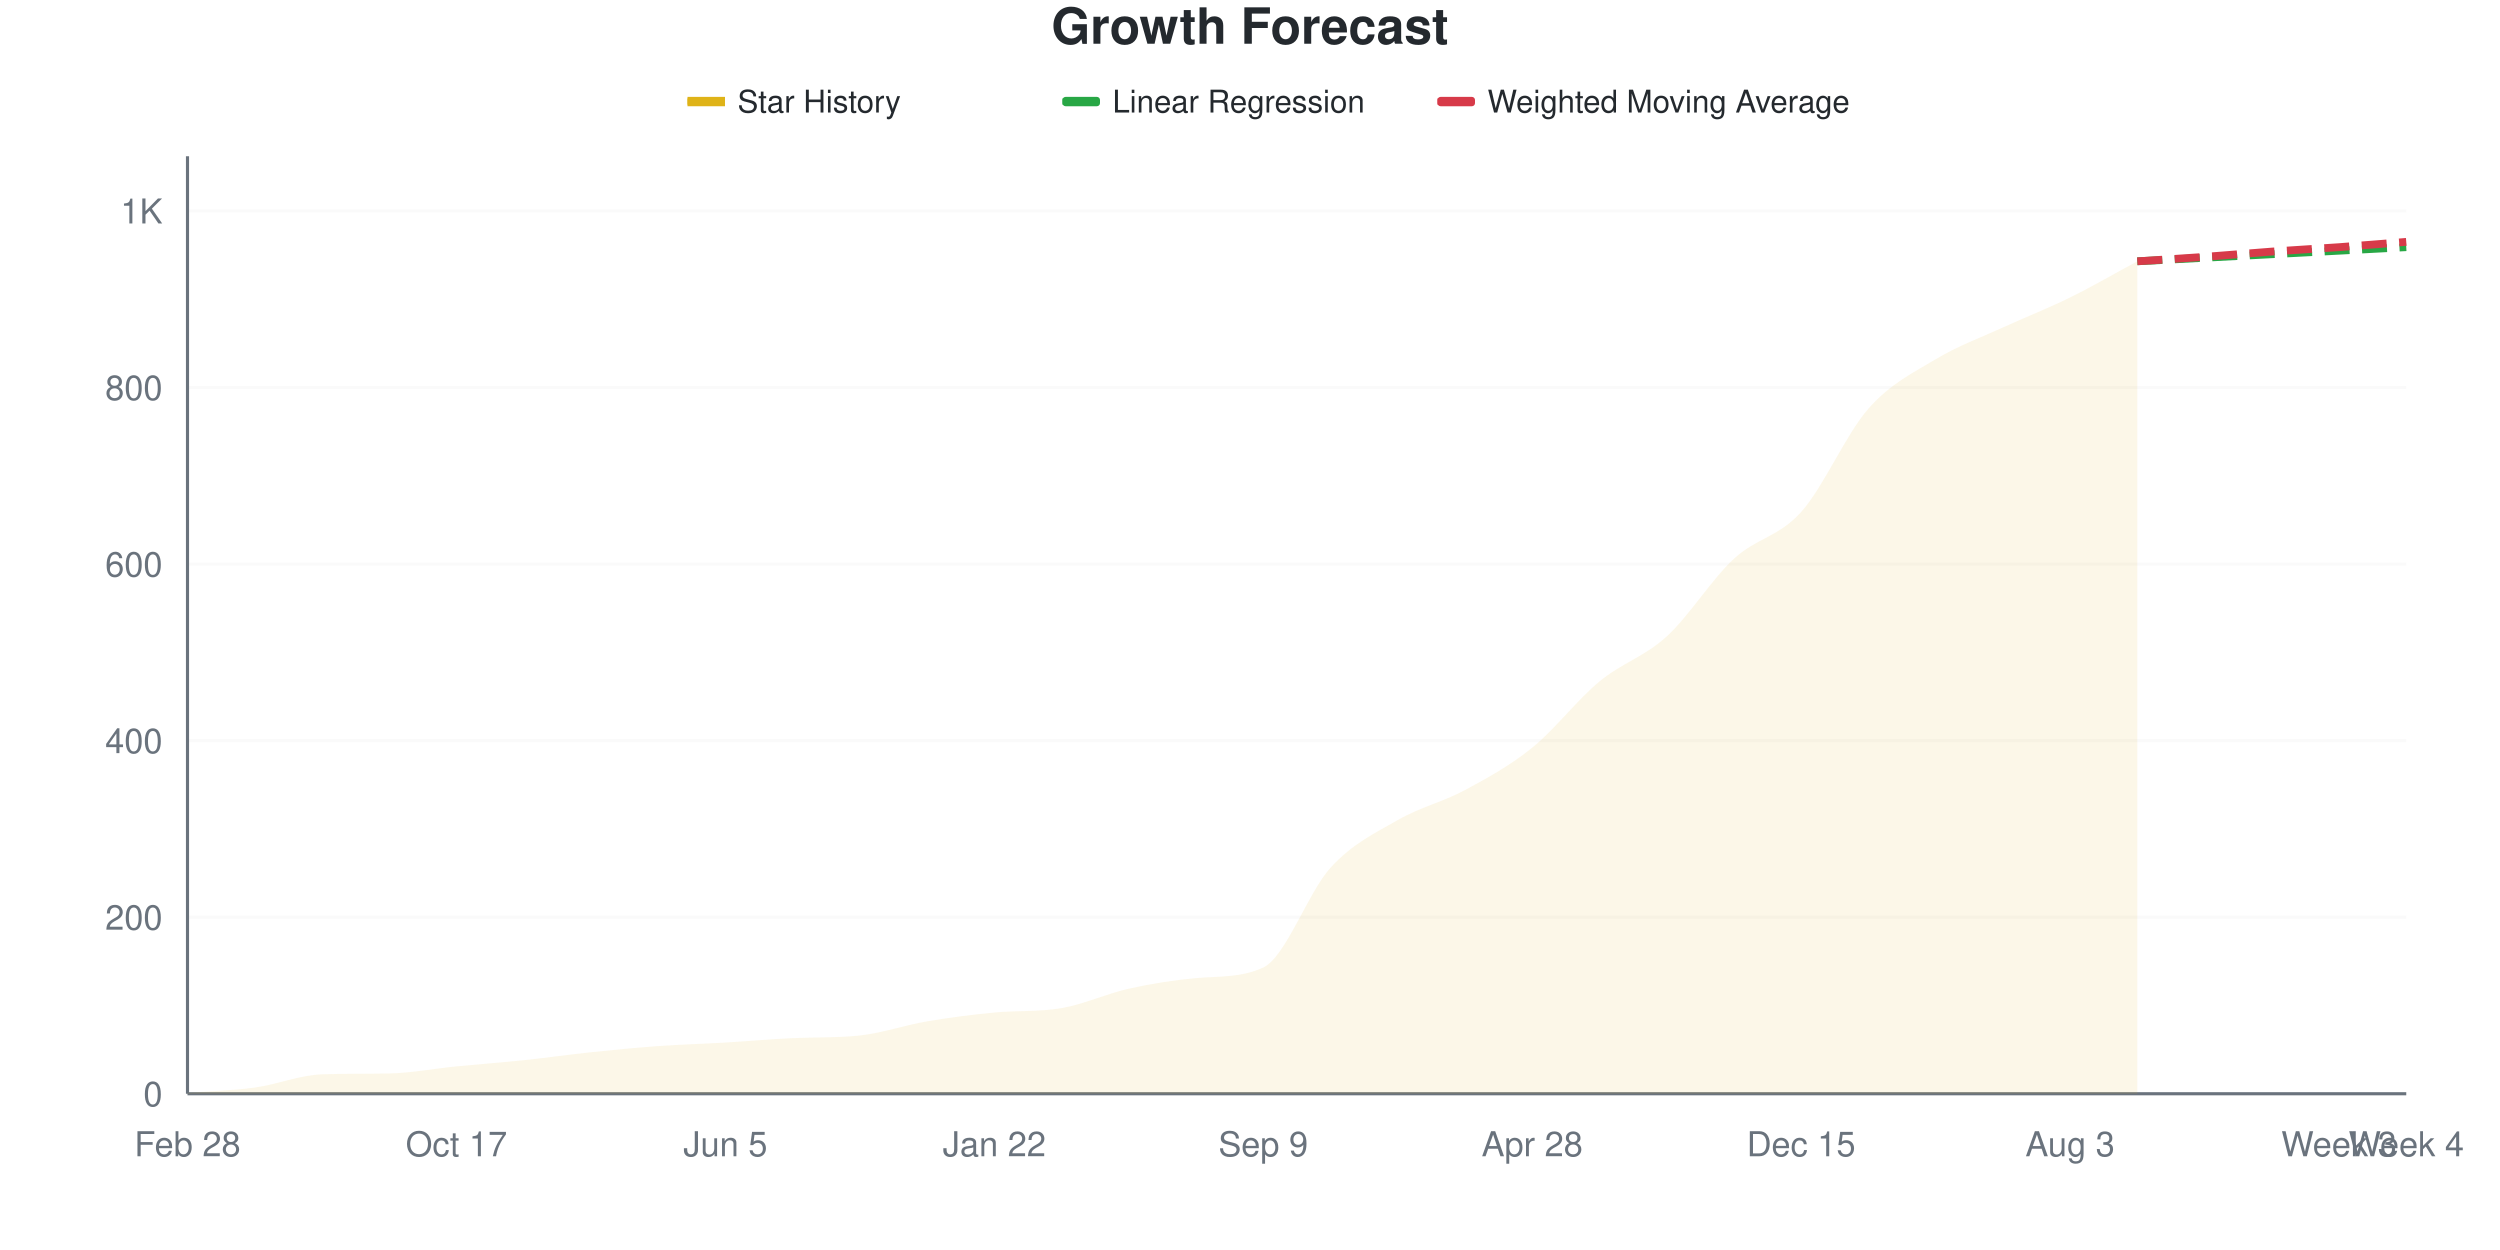
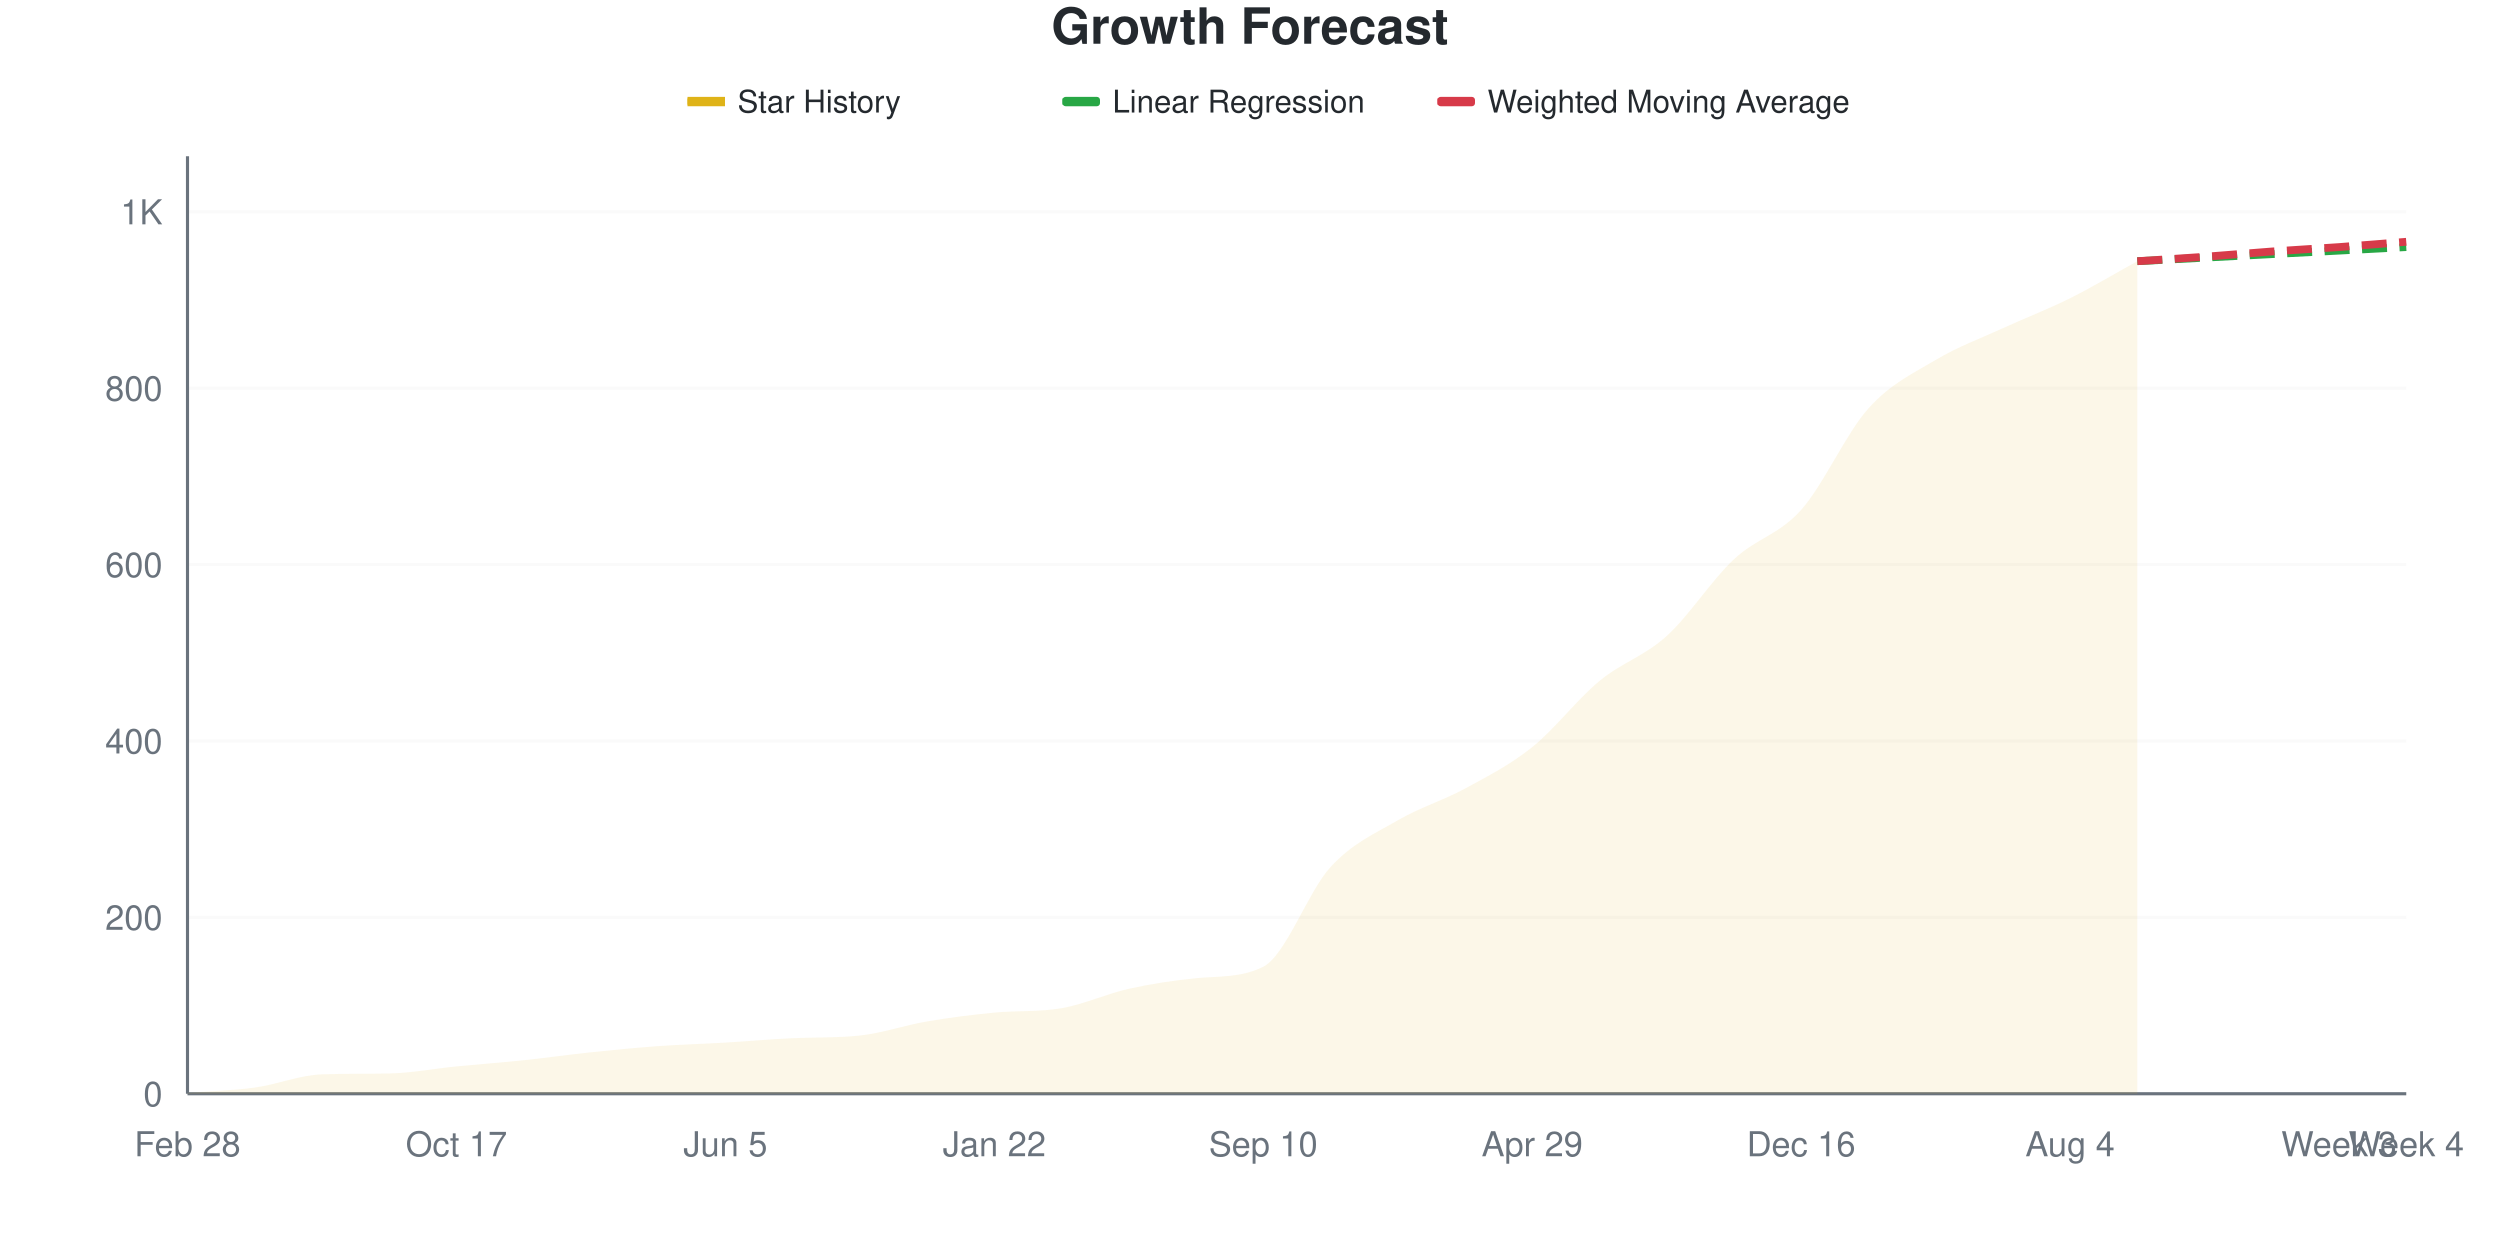
<svg xmlns="http://www.w3.org/2000/svg" viewBox="0 0 800 400" width="800" height="400">
  <style>
    @keyframes drawLine {
      to { stroke-dashoffset: 0; }
    }
    @keyframes fadeInPoint {
      from { opacity: 0; }
      to { opacity: 1; }
    }
    .data-line-0 {
      stroke-dasharray: 1072;
      stroke-dashoffset: 1072;
      animation: drawLine 2s ease-out forwards;
    }
    .data-point {
      opacity: 0;
      animation: fadeInPoint 0.5s ease-out forwards;
    }
    .chart-bg { fill: #fff; }
    .chart-text { fill: #24292e; }
    .chart-muted { fill: #6a737d; }
    .chart-grid { stroke: #eee; }
    .chart-axis { stroke: #6a737d; }
    @media (prefers-color-scheme: dark) {
      .chart-bg { fill: #0d1117; }
      .chart-text { fill: #e6edf3; }
      .chart-muted { fill: #8b949e; }
      .chart-grid { stroke: #21262d; }
      .chart-axis { stroke: #8b949e; }
    }
  </style>
  <rect width="800" height="400" class="chart-bg" />
  <text x="400" y="14" text-anchor="middle" class="chart-text" font-size="16" font-weight="bold" font-family="-apple-system, BlinkMacSystemFont, 'Segoe UI', Helvetica, Arial, sans-serif">Growth Forecast</text>
  <g class="legend">
    <rect x="220" y="31" width="12" height="3" fill="#dfb317" />
    <line x1="220" y1="32.5" x2="232" y2="32.5" stroke="#dfb317" stroke-width="2" />
    <text x="236" y="36" class="chart-text" font-size="10" font-family="-apple-system, BlinkMacSystemFont, 'Segoe UI', Helvetica, Arial, sans-serif">Star History</text>
    <rect x="340" y="31" width="12" height="3" fill="#28a745" rx="1" />
    <line x1="340" y1="32.5" x2="352" y2="32.5" stroke="#28a745" stroke-width="2" stroke-dasharray="4,2" />
    <text x="356" y="36" class="chart-text" font-size="10" font-family="-apple-system, BlinkMacSystemFont, 'Segoe UI', Helvetica, Arial, sans-serif">Linear Regression</text>
    <rect x="460" y="31" width="12" height="3" fill="#d73a49" rx="1" />
    <line x1="460" y1="32.5" x2="472" y2="32.5" stroke="#d73a49" stroke-width="2" stroke-dasharray="4,2" />
    <text x="476" y="36" class="chart-text" font-size="10" font-family="-apple-system, BlinkMacSystemFont, 'Segoe UI', Helvetica, Arial, sans-serif">Weighted Moving Average</text>
  </g>
  <g class="grid">
    <line x1="60" y1="350" x2="770" y2="350" class="chart-grid" stroke-opacity="0.3" />
    <text x="52" y="354" text-anchor="end" class="chart-muted" font-size="11" font-family="-apple-system, BlinkMacSystemFont, 'Segoe UI', Helvetica, Arial, sans-serif">0</text>
-     <line x1="60" y1="293.503" x2="770" y2="293.503" class="chart-grid" stroke-opacity="0.3" />
-     <text x="52" y="297.503" text-anchor="end" class="chart-muted" font-size="11" font-family="-apple-system, BlinkMacSystemFont, 'Segoe UI', Helvetica, Arial, sans-serif">200</text>
-     <line x1="60" y1="237.006" x2="770" y2="237.006" class="chart-grid" stroke-opacity="0.3" />
-     <text x="52" y="241.006" text-anchor="end" class="chart-muted" font-size="11" font-family="-apple-system, BlinkMacSystemFont, 'Segoe UI', Helvetica, Arial, sans-serif">400</text>
-     <line x1="60" y1="180.508" x2="770" y2="180.508" class="chart-grid" stroke-opacity="0.3" />
-     <text x="52" y="184.508" text-anchor="end" class="chart-muted" font-size="11" font-family="-apple-system, BlinkMacSystemFont, 'Segoe UI', Helvetica, Arial, sans-serif">600</text>
-     <line x1="60" y1="124.011" x2="770" y2="124.011" class="chart-grid" stroke-opacity="0.3" />
-     <text x="52" y="128.011" text-anchor="end" class="chart-muted" font-size="11" font-family="-apple-system, BlinkMacSystemFont, 'Segoe UI', Helvetica, Arial, sans-serif">800</text>
-     <line x1="60" y1="67.514" x2="770" y2="67.514" class="chart-grid" stroke-opacity="0.3" />
-     <text x="52" y="71.514" text-anchor="end" class="chart-muted" font-size="11" font-family="-apple-system, BlinkMacSystemFont, 'Segoe UI', Helvetica, Arial, sans-serif">1K</text>
+     <line x1="60" y1="293.556" x2="770" y2="293.556" class="chart-grid" stroke-opacity="0.3" />
+     <text x="52" y="297.556" text-anchor="end" class="chart-muted" font-size="11" font-family="-apple-system, BlinkMacSystemFont, 'Segoe UI', Helvetica, Arial, sans-serif">200</text>
+     <line x1="60" y1="237.112" x2="770" y2="237.112" class="chart-grid" stroke-opacity="0.3" />
+     <text x="52" y="241.112" text-anchor="end" class="chart-muted" font-size="11" font-family="-apple-system, BlinkMacSystemFont, 'Segoe UI', Helvetica, Arial, sans-serif">400</text>
+     <line x1="60" y1="180.668" x2="770" y2="180.668" class="chart-grid" stroke-opacity="0.3" />
+     <text x="52" y="184.668" text-anchor="end" class="chart-muted" font-size="11" font-family="-apple-system, BlinkMacSystemFont, 'Segoe UI', Helvetica, Arial, sans-serif">600</text>
+     <line x1="60" y1="124.224" x2="770" y2="124.224" class="chart-grid" stroke-opacity="0.3" />
+     <text x="52" y="128.224" text-anchor="end" class="chart-muted" font-size="11" font-family="-apple-system, BlinkMacSystemFont, 'Segoe UI', Helvetica, Arial, sans-serif">800</text>
+     <line x1="60" y1="67.78" x2="770" y2="67.78" class="chart-grid" stroke-opacity="0.3" />
+     <text x="52" y="71.78" text-anchor="end" class="chart-muted" font-size="11" font-family="-apple-system, BlinkMacSystemFont, 'Segoe UI', Helvetica, Arial, sans-serif">1K</text>
  </g>
  <g class="milestones">
    
  </g>
  <g class="x-axis">
    <text x="60" y="370" text-anchor="middle" class="chart-muted" font-size="11" font-family="-apple-system, BlinkMacSystemFont, 'Segoe UI', Helvetica, Arial, sans-serif">Feb 28</text>
    <text x="146.061" y="370" text-anchor="middle" class="chart-muted" font-size="11" font-family="-apple-system, BlinkMacSystemFont, 'Segoe UI', Helvetica, Arial, sans-serif">Oct 17</text>
    <text x="232.121" y="370" text-anchor="middle" class="chart-muted" font-size="11" font-family="-apple-system, BlinkMacSystemFont, 'Segoe UI', Helvetica, Arial, sans-serif">Jun 5</text>
    <text x="318.182" y="370" text-anchor="middle" class="chart-muted" font-size="11" font-family="-apple-system, BlinkMacSystemFont, 'Segoe UI', Helvetica, Arial, sans-serif">Jan 22</text>
-     <text x="404.242" y="370" text-anchor="middle" class="chart-muted" font-size="11" font-family="-apple-system, BlinkMacSystemFont, 'Segoe UI', Helvetica, Arial, sans-serif">Sep 9</text>
-     <text x="490.303" y="370" text-anchor="middle" class="chart-muted" font-size="11" font-family="-apple-system, BlinkMacSystemFont, 'Segoe UI', Helvetica, Arial, sans-serif">Apr 28</text>
-     <text x="576.364" y="370" text-anchor="middle" class="chart-muted" font-size="11" font-family="-apple-system, BlinkMacSystemFont, 'Segoe UI', Helvetica, Arial, sans-serif">Dec 15</text>
-     <text x="662.424" y="370" text-anchor="middle" class="chart-muted" font-size="11" font-family="-apple-system, BlinkMacSystemFont, 'Segoe UI', Helvetica, Arial, sans-serif">Aug 3</text>
+     <text x="404.242" y="370" text-anchor="middle" class="chart-muted" font-size="11" font-family="-apple-system, BlinkMacSystemFont, 'Segoe UI', Helvetica, Arial, sans-serif">Sep 10</text>
+     <text x="490.303" y="370" text-anchor="middle" class="chart-muted" font-size="11" font-family="-apple-system, BlinkMacSystemFont, 'Segoe UI', Helvetica, Arial, sans-serif">Apr 29</text>
+     <text x="576.364" y="370" text-anchor="middle" class="chart-muted" font-size="11" font-family="-apple-system, BlinkMacSystemFont, 'Segoe UI', Helvetica, Arial, sans-serif">Dec 16</text>
+     <text x="662.424" y="370" text-anchor="middle" class="chart-muted" font-size="11" font-family="-apple-system, BlinkMacSystemFont, 'Segoe UI', Helvetica, Arial, sans-serif">Aug 4</text>
    <text x="748.485" y="370" text-anchor="middle" class="chart-muted" font-size="11" font-family="-apple-system, BlinkMacSystemFont, 'Segoe UI', Helvetica, Arial, sans-serif">Week 3</text>
    <text x="770" y="370" text-anchor="middle" class="chart-muted" font-size="11" font-family="-apple-system, BlinkMacSystemFont, 'Segoe UI', Helvetica, Arial, sans-serif">Week 4</text>
  </g>
  <line x1="60" y1="50" x2="60" y2="350" class="chart-axis" stroke-width="1" />
  <line x1="60" y1="350" x2="770" y2="350" class="chart-axis" stroke-width="1" />
-   <path d="M60,350 L60,349.718 C67.172,349.153 74.343,349.011 81.515,348.023 C88.687,347.034 95.859,344.032 103.03,343.785 C110.202,343.539 117.374,343.641 124.545,343.503 C131.717,343.364 138.889,341.949 146.061,341.243 C153.232,340.537 160.404,340.019 167.576,339.266 C174.747,338.512 181.919,337.476 189.091,336.723 C196.263,335.97 203.434,335.264 210.606,334.746 C217.778,334.228 224.949,334.04 232.121,333.616 C239.293,333.192 246.465,332.532 253.636,332.203 C260.808,331.875 267.98,332.137 275.152,331.356 C282.323,330.575 289.495,328.06 296.667,326.836 C303.838,325.612 311.01,324.697 318.182,324.011 C325.354,323.325 332.525,323.834 339.697,322.599 C346.869,321.364 354.04,317.985 361.212,316.384 C368.384,314.783 375.556,313.634 382.727,312.994 C389.899,312.355 397.071,312.934 404.242,309.605 C411.414,306.275 418.586,285.546 425.758,277.684 C432.929,269.821 440.101,266.573 447.273,262.429 C454.444,258.286 461.616,256.685 468.788,252.825 C475.96,248.964 483.131,245.056 490.303,239.266 C497.475,233.475 504.646,224.011 511.818,218.079 C518.99,212.147 526.162,210.217 533.333,203.672 C540.505,197.128 547.677,185.452 554.848,178.814 C562.02,172.175 569.192,171.846 576.364,163.842 C583.535,155.838 590.707,138.936 597.879,130.791 C605.051,122.646 612.222,119.303 619.394,114.972 C626.566,110.64 633.737,108.098 640.909,104.802 C648.081,101.507 655.253,98.729 662.424,95.198 C669.596,91.667 676.768,87.476 683.939,83.616 L683.939,350 L60,350 Z" fill="#dfb317" fill-opacity="0.1" />
-   <path d="M60,350 L60,349.718 C67.172,349.153 74.343,349.011 81.515,348.023 C88.687,347.034 95.859,344.032 103.03,343.785 C110.202,343.539 117.374,343.641 124.545,343.503 C131.717,343.364 138.889,341.949 146.061,341.243 C153.232,340.537 160.404,340.019 167.576,339.266 C174.747,338.512 181.919,337.476 189.091,336.723 C196.263,335.97 203.434,335.264 210.606,334.746 C217.778,334.228 224.949,334.04 232.121,333.616 C239.293,333.192 246.465,332.532 253.636,332.203 C260.808,331.875 267.98,332.137 275.152,331.356 C282.323,330.575 289.495,328.06 296.667,326.836 C303.838,325.612 311.01,324.697 318.182,324.011 C325.354,323.325 332.525,323.834 339.697,322.599 C346.869,321.364 354.04,317.985 361.212,316.384 C368.384,314.783 375.556,313.634 382.727,312.994 C389.899,312.355 397.071,312.934 404.242,309.605 C411.414,306.275 418.586,285.546 425.758,277.684 C432.929,269.821 440.101,266.573 447.273,262.429 C454.444,258.286 461.616,256.685 468.788,252.825 C475.96,248.964 483.131,245.056 490.303,239.266 C497.475,233.475 504.646,224.011 511.818,218.079 C518.99,212.147 526.162,210.217 533.333,203.672 C540.505,197.128 547.677,185.452 554.848,178.814 C562.02,172.175 569.192,171.846 576.364,163.842 C583.535,155.838 590.707,138.936 597.879,130.791 C605.051,122.646 612.222,119.303 619.394,114.972 C626.566,110.64 633.737,108.098 640.909,104.802 C648.081,101.507 655.253,98.729 662.424,95.198 C669.596,91.667 676.768,87.476 683.939,83.616" fill="none" stroke="#dfb317" stroke-width="2.5" class="data-line-0" />
-   <path d="M683.939,83.616 C691.111,83.239 698.283,82.863 705.455,82.486 C712.626,82.109 719.798,81.733 726.97,81.356 C734.141,80.979 741.313,80.603 748.485,80.226 C755.657,79.849 762.828,79.473 770,79.096" fill="none" stroke="#28a745" stroke-width="2.5" stroke-dasharray="8,4" />
-   <path d="M683.939,83.616 C691.111,83.145 698.283,82.721 705.455,82.203 C712.626,81.685 719.798,81.026 726.97,80.508 C734.141,79.991 741.313,79.614 748.485,79.096 C755.657,78.578 762.828,77.966 770,77.401" fill="none" stroke="#d73a49" stroke-width="2.5" stroke-dasharray="8,4" />
+   <path d="M60,350 L60,349.718 C67.172,349.153 74.343,349.012 81.515,348.024 C88.687,347.037 95.859,344.037 103.03,343.791 C110.202,343.545 117.374,343.647 124.545,343.509 C131.717,343.371 138.889,341.957 146.061,341.251 C153.232,340.546 160.404,340.028 167.576,339.276 C174.747,338.523 181.919,337.488 189.091,336.736 C196.263,335.983 203.434,335.278 210.606,334.76 C217.778,334.243 224.949,334.055 232.121,333.631 C239.293,333.208 246.465,332.549 253.636,332.22 C260.808,331.892 267.98,332.154 275.152,331.373 C282.323,330.593 289.495,328.081 296.667,326.858 C303.838,325.635 311.01,324.721 318.182,324.036 C325.354,323.35 332.525,323.858 339.697,322.625 C346.869,321.391 354.04,318.015 361.212,316.416 C368.384,314.817 375.556,313.743 382.727,313.029 C389.899,312.315 397.071,312.959 404.242,309.36 C411.414,305.762 418.586,285.278 425.758,277.469 C432.929,269.661 440.101,266.698 447.273,262.512 C454.444,258.325 461.616,256.256 468.788,252.352 C475.96,248.448 483.131,244.826 490.303,239.087 C497.475,233.349 504.646,223.848 511.818,217.921 C518.99,211.994 526.162,210.019 533.333,203.528 C540.505,197.037 547.677,185.701 554.848,178.975 C562.02,172.248 569.192,171.214 576.364,163.17 C583.535,155.127 590.707,138.711 597.879,130.715 C605.051,122.719 612.222,119.473 619.394,115.193 C626.566,110.913 633.737,108.325 640.909,105.033 C648.081,101.74 655.253,99.012 662.424,95.437 C669.596,91.863 676.768,87.535 683.939,83.584 L683.939,350 L60,350 Z" fill="#dfb317" fill-opacity="0.1" />
+   <path d="M60,350 L60,349.718 C67.172,349.153 74.343,349.012 81.515,348.024 C88.687,347.037 95.859,344.037 103.03,343.791 C110.202,343.545 117.374,343.647 124.545,343.509 C131.717,343.371 138.889,341.957 146.061,341.251 C153.232,340.546 160.404,340.028 167.576,339.276 C174.747,338.523 181.919,337.488 189.091,336.736 C196.263,335.983 203.434,335.278 210.606,334.76 C217.778,334.243 224.949,334.055 232.121,333.631 C239.293,333.208 246.465,332.549 253.636,332.22 C260.808,331.892 267.98,332.154 275.152,331.373 C282.323,330.593 289.495,328.081 296.667,326.858 C303.838,325.635 311.01,324.721 318.182,324.036 C325.354,323.35 332.525,323.858 339.697,322.625 C346.869,321.391 354.04,318.015 361.212,316.416 C368.384,314.817 375.556,313.743 382.727,313.029 C389.899,312.315 397.071,312.959 404.242,309.36 C411.414,305.762 418.586,285.278 425.758,277.469 C432.929,269.661 440.101,266.698 447.273,262.512 C454.444,258.325 461.616,256.256 468.788,252.352 C475.96,248.448 483.131,244.826 490.303,239.087 C497.475,233.349 504.646,223.848 511.818,217.921 C518.99,211.994 526.162,210.019 533.333,203.528 C540.505,197.037 547.677,185.701 554.848,178.975 C562.02,172.248 569.192,171.214 576.364,163.17 C583.535,155.127 590.707,138.711 597.879,130.715 C605.051,122.719 612.222,119.473 619.394,115.193 C626.566,110.913 633.737,108.325 640.909,105.033 C648.081,101.74 655.253,99.012 662.424,95.437 C669.596,91.863 676.768,87.535 683.939,83.584" fill="none" stroke="#dfb317" stroke-width="2.5" class="data-line-0" />
+   <path d="M683.939,83.584 C691.111,83.208 698.283,82.832 705.455,82.455 C712.626,82.079 719.798,81.703 726.97,81.326 C734.141,80.95 741.313,80.574 748.485,80.198 C755.657,79.821 762.828,79.445 770,79.069" fill="none" stroke="#28a745" stroke-width="2.5" stroke-dasharray="8,4" />
+   <path d="M683.939,83.584 C691.111,83.114 698.283,82.69 705.455,82.173 C712.626,81.656 719.798,80.997 726.97,80.48 C734.141,79.962 741.313,79.586 748.485,79.069 C755.657,78.551 762.828,77.94 770,77.375" fill="none" stroke="#d73a49" stroke-width="2.5" stroke-dasharray="8,4" />
  <g class="points">
    <circle cx="60" cy="349.718" r="4" fill="#dfb317" class="data-point" style="animation-delay: 1.50s" />
-     <circle cx="81.515" cy="348.023" r="4" fill="#dfb317" class="data-point" style="animation-delay: 1.55s" />
-     <circle cx="103.03" cy="343.785" r="4" fill="#dfb317" class="data-point" style="animation-delay: 1.60s" />
-     <circle cx="124.545" cy="343.503" r="4" fill="#dfb317" class="data-point" style="animation-delay: 1.65s" />
-     <circle cx="146.061" cy="341.243" r="4" fill="#dfb317" class="data-point" style="animation-delay: 1.70s" />
-     <circle cx="167.576" cy="339.266" r="4" fill="#dfb317" class="data-point" style="animation-delay: 1.75s" />
-     <circle cx="189.091" cy="336.723" r="4" fill="#dfb317" class="data-point" style="animation-delay: 1.80s" />
-     <circle cx="210.606" cy="334.746" r="4" fill="#dfb317" class="data-point" style="animation-delay: 1.85s" />
-     <circle cx="232.121" cy="333.616" r="4" fill="#dfb317" class="data-point" style="animation-delay: 1.90s" />
-     <circle cx="253.636" cy="332.203" r="4" fill="#dfb317" class="data-point" style="animation-delay: 1.95s" />
-     <circle cx="275.152" cy="331.356" r="4" fill="#dfb317" class="data-point" style="animation-delay: 2.00s" />
-     <circle cx="296.667" cy="326.836" r="4" fill="#dfb317" class="data-point" style="animation-delay: 2.05s" />
-     <circle cx="318.182" cy="324.011" r="4" fill="#dfb317" class="data-point" style="animation-delay: 2.10s" />
-     <circle cx="339.697" cy="322.599" r="4" fill="#dfb317" class="data-point" style="animation-delay: 2.15s" />
-     <circle cx="361.212" cy="316.384" r="4" fill="#dfb317" class="data-point" style="animation-delay: 2.20s" />
-     <circle cx="382.727" cy="312.994" r="4" fill="#dfb317" class="data-point" style="animation-delay: 2.25s" />
-     <circle cx="404.242" cy="309.605" r="4" fill="#dfb317" class="data-point" style="animation-delay: 2.30s" />
-     <circle cx="425.758" cy="277.684" r="4" fill="#dfb317" class="data-point" style="animation-delay: 2.35s" />
-     <circle cx="447.273" cy="262.429" r="4" fill="#dfb317" class="data-point" style="animation-delay: 2.40s" />
-     <circle cx="468.788" cy="252.825" r="4" fill="#dfb317" class="data-point" style="animation-delay: 2.45s" />
-     <circle cx="490.303" cy="239.266" r="4" fill="#dfb317" class="data-point" style="animation-delay: 2.50s" />
-     <circle cx="511.818" cy="218.079" r="4" fill="#dfb317" class="data-point" style="animation-delay: 2.55s" />
-     <circle cx="533.333" cy="203.672" r="4" fill="#dfb317" class="data-point" style="animation-delay: 2.60s" />
-     <circle cx="554.848" cy="178.814" r="4" fill="#dfb317" class="data-point" style="animation-delay: 2.65s" />
-     <circle cx="576.364" cy="163.842" r="4" fill="#dfb317" class="data-point" style="animation-delay: 2.70s" />
-     <circle cx="597.879" cy="130.791" r="4" fill="#dfb317" class="data-point" style="animation-delay: 2.75s" />
-     <circle cx="619.394" cy="114.972" r="4" fill="#dfb317" class="data-point" style="animation-delay: 2.80s" />
-     <circle cx="640.909" cy="104.802" r="4" fill="#dfb317" class="data-point" style="animation-delay: 2.85s" />
-     <circle cx="662.424" cy="95.198" r="4" fill="#dfb317" class="data-point" style="animation-delay: 2.90s" />
-     <circle cx="683.939" cy="83.616" r="4" fill="#dfb317" class="data-point" style="animation-delay: 2.95s" />
+     <circle cx="81.515" cy="348.024" r="4" fill="#dfb317" class="data-point" style="animation-delay: 1.55s" />
+     <circle cx="103.03" cy="343.791" r="4" fill="#dfb317" class="data-point" style="animation-delay: 1.60s" />
+     <circle cx="124.545" cy="343.509" r="4" fill="#dfb317" class="data-point" style="animation-delay: 1.65s" />
+     <circle cx="146.061" cy="341.251" r="4" fill="#dfb317" class="data-point" style="animation-delay: 1.70s" />
+     <circle cx="167.576" cy="339.276" r="4" fill="#dfb317" class="data-point" style="animation-delay: 1.75s" />
+     <circle cx="189.091" cy="336.736" r="4" fill="#dfb317" class="data-point" style="animation-delay: 1.80s" />
+     <circle cx="210.606" cy="334.76" r="4" fill="#dfb317" class="data-point" style="animation-delay: 1.85s" />
+     <circle cx="232.121" cy="333.631" r="4" fill="#dfb317" class="data-point" style="animation-delay: 1.90s" />
+     <circle cx="253.636" cy="332.22" r="4" fill="#dfb317" class="data-point" style="animation-delay: 1.95s" />
+     <circle cx="275.152" cy="331.373" r="4" fill="#dfb317" class="data-point" style="animation-delay: 2.00s" />
+     <circle cx="296.667" cy="326.858" r="4" fill="#dfb317" class="data-point" style="animation-delay: 2.05s" />
+     <circle cx="318.182" cy="324.036" r="4" fill="#dfb317" class="data-point" style="animation-delay: 2.10s" />
+     <circle cx="339.697" cy="322.625" r="4" fill="#dfb317" class="data-point" style="animation-delay: 2.15s" />
+     <circle cx="361.212" cy="316.416" r="4" fill="#dfb317" class="data-point" style="animation-delay: 2.20s" />
+     <circle cx="382.727" cy="313.029" r="4" fill="#dfb317" class="data-point" style="animation-delay: 2.25s" />
+     <circle cx="404.242" cy="309.36" r="4" fill="#dfb317" class="data-point" style="animation-delay: 2.30s" />
+     <circle cx="425.758" cy="277.469" r="4" fill="#dfb317" class="data-point" style="animation-delay: 2.35s" />
+     <circle cx="447.273" cy="262.512" r="4" fill="#dfb317" class="data-point" style="animation-delay: 2.40s" />
+     <circle cx="468.788" cy="252.352" r="4" fill="#dfb317" class="data-point" style="animation-delay: 2.45s" />
+     <circle cx="490.303" cy="239.087" r="4" fill="#dfb317" class="data-point" style="animation-delay: 2.50s" />
+     <circle cx="511.818" cy="217.921" r="4" fill="#dfb317" class="data-point" style="animation-delay: 2.55s" />
+     <circle cx="533.333" cy="203.528" r="4" fill="#dfb317" class="data-point" style="animation-delay: 2.60s" />
+     <circle cx="554.848" cy="178.975" r="4" fill="#dfb317" class="data-point" style="animation-delay: 2.65s" />
+     <circle cx="576.364" cy="163.17" r="4" fill="#dfb317" class="data-point" style="animation-delay: 2.70s" />
+     <circle cx="597.879" cy="130.715" r="4" fill="#dfb317" class="data-point" style="animation-delay: 2.75s" />
+     <circle cx="619.394" cy="115.193" r="4" fill="#dfb317" class="data-point" style="animation-delay: 2.80s" />
+     <circle cx="640.909" cy="105.033" r="4" fill="#dfb317" class="data-point" style="animation-delay: 2.85s" />
+     <circle cx="662.424" cy="95.437" r="4" fill="#dfb317" class="data-point" style="animation-delay: 2.90s" />
+     <circle cx="683.939" cy="83.584" r="4" fill="#dfb317" class="data-point" style="animation-delay: 2.95s" />
  </g>
</svg>
